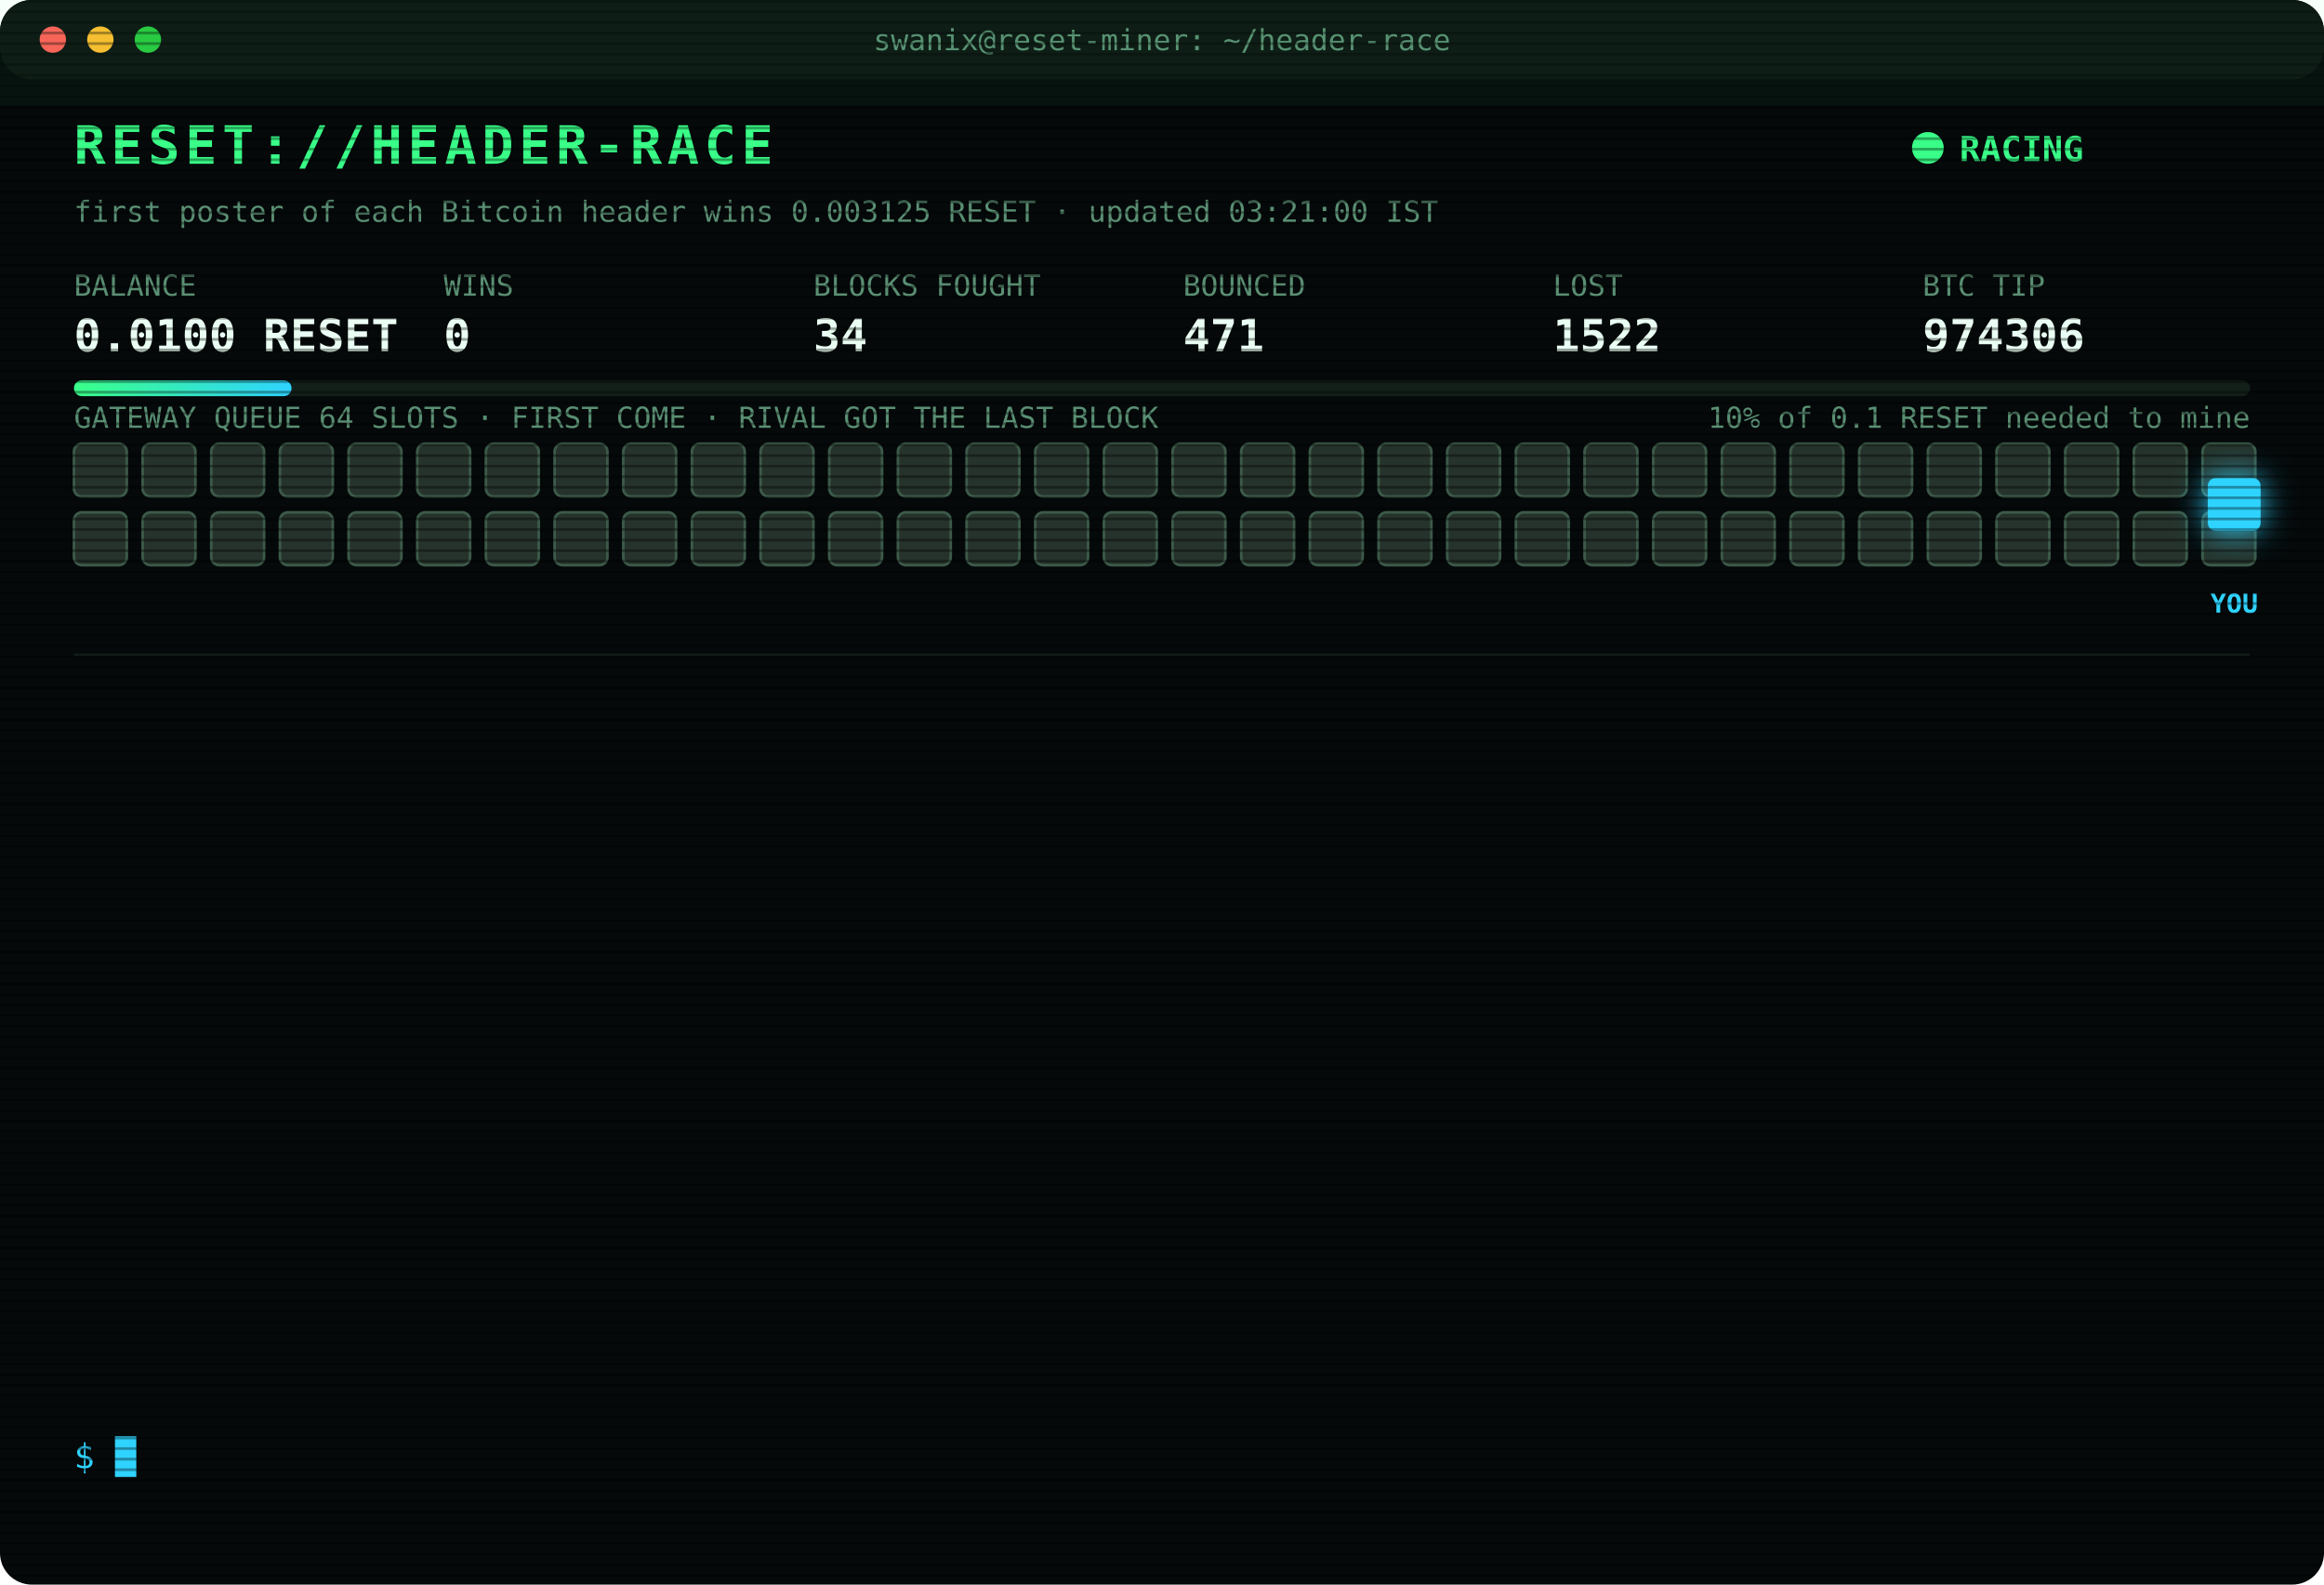
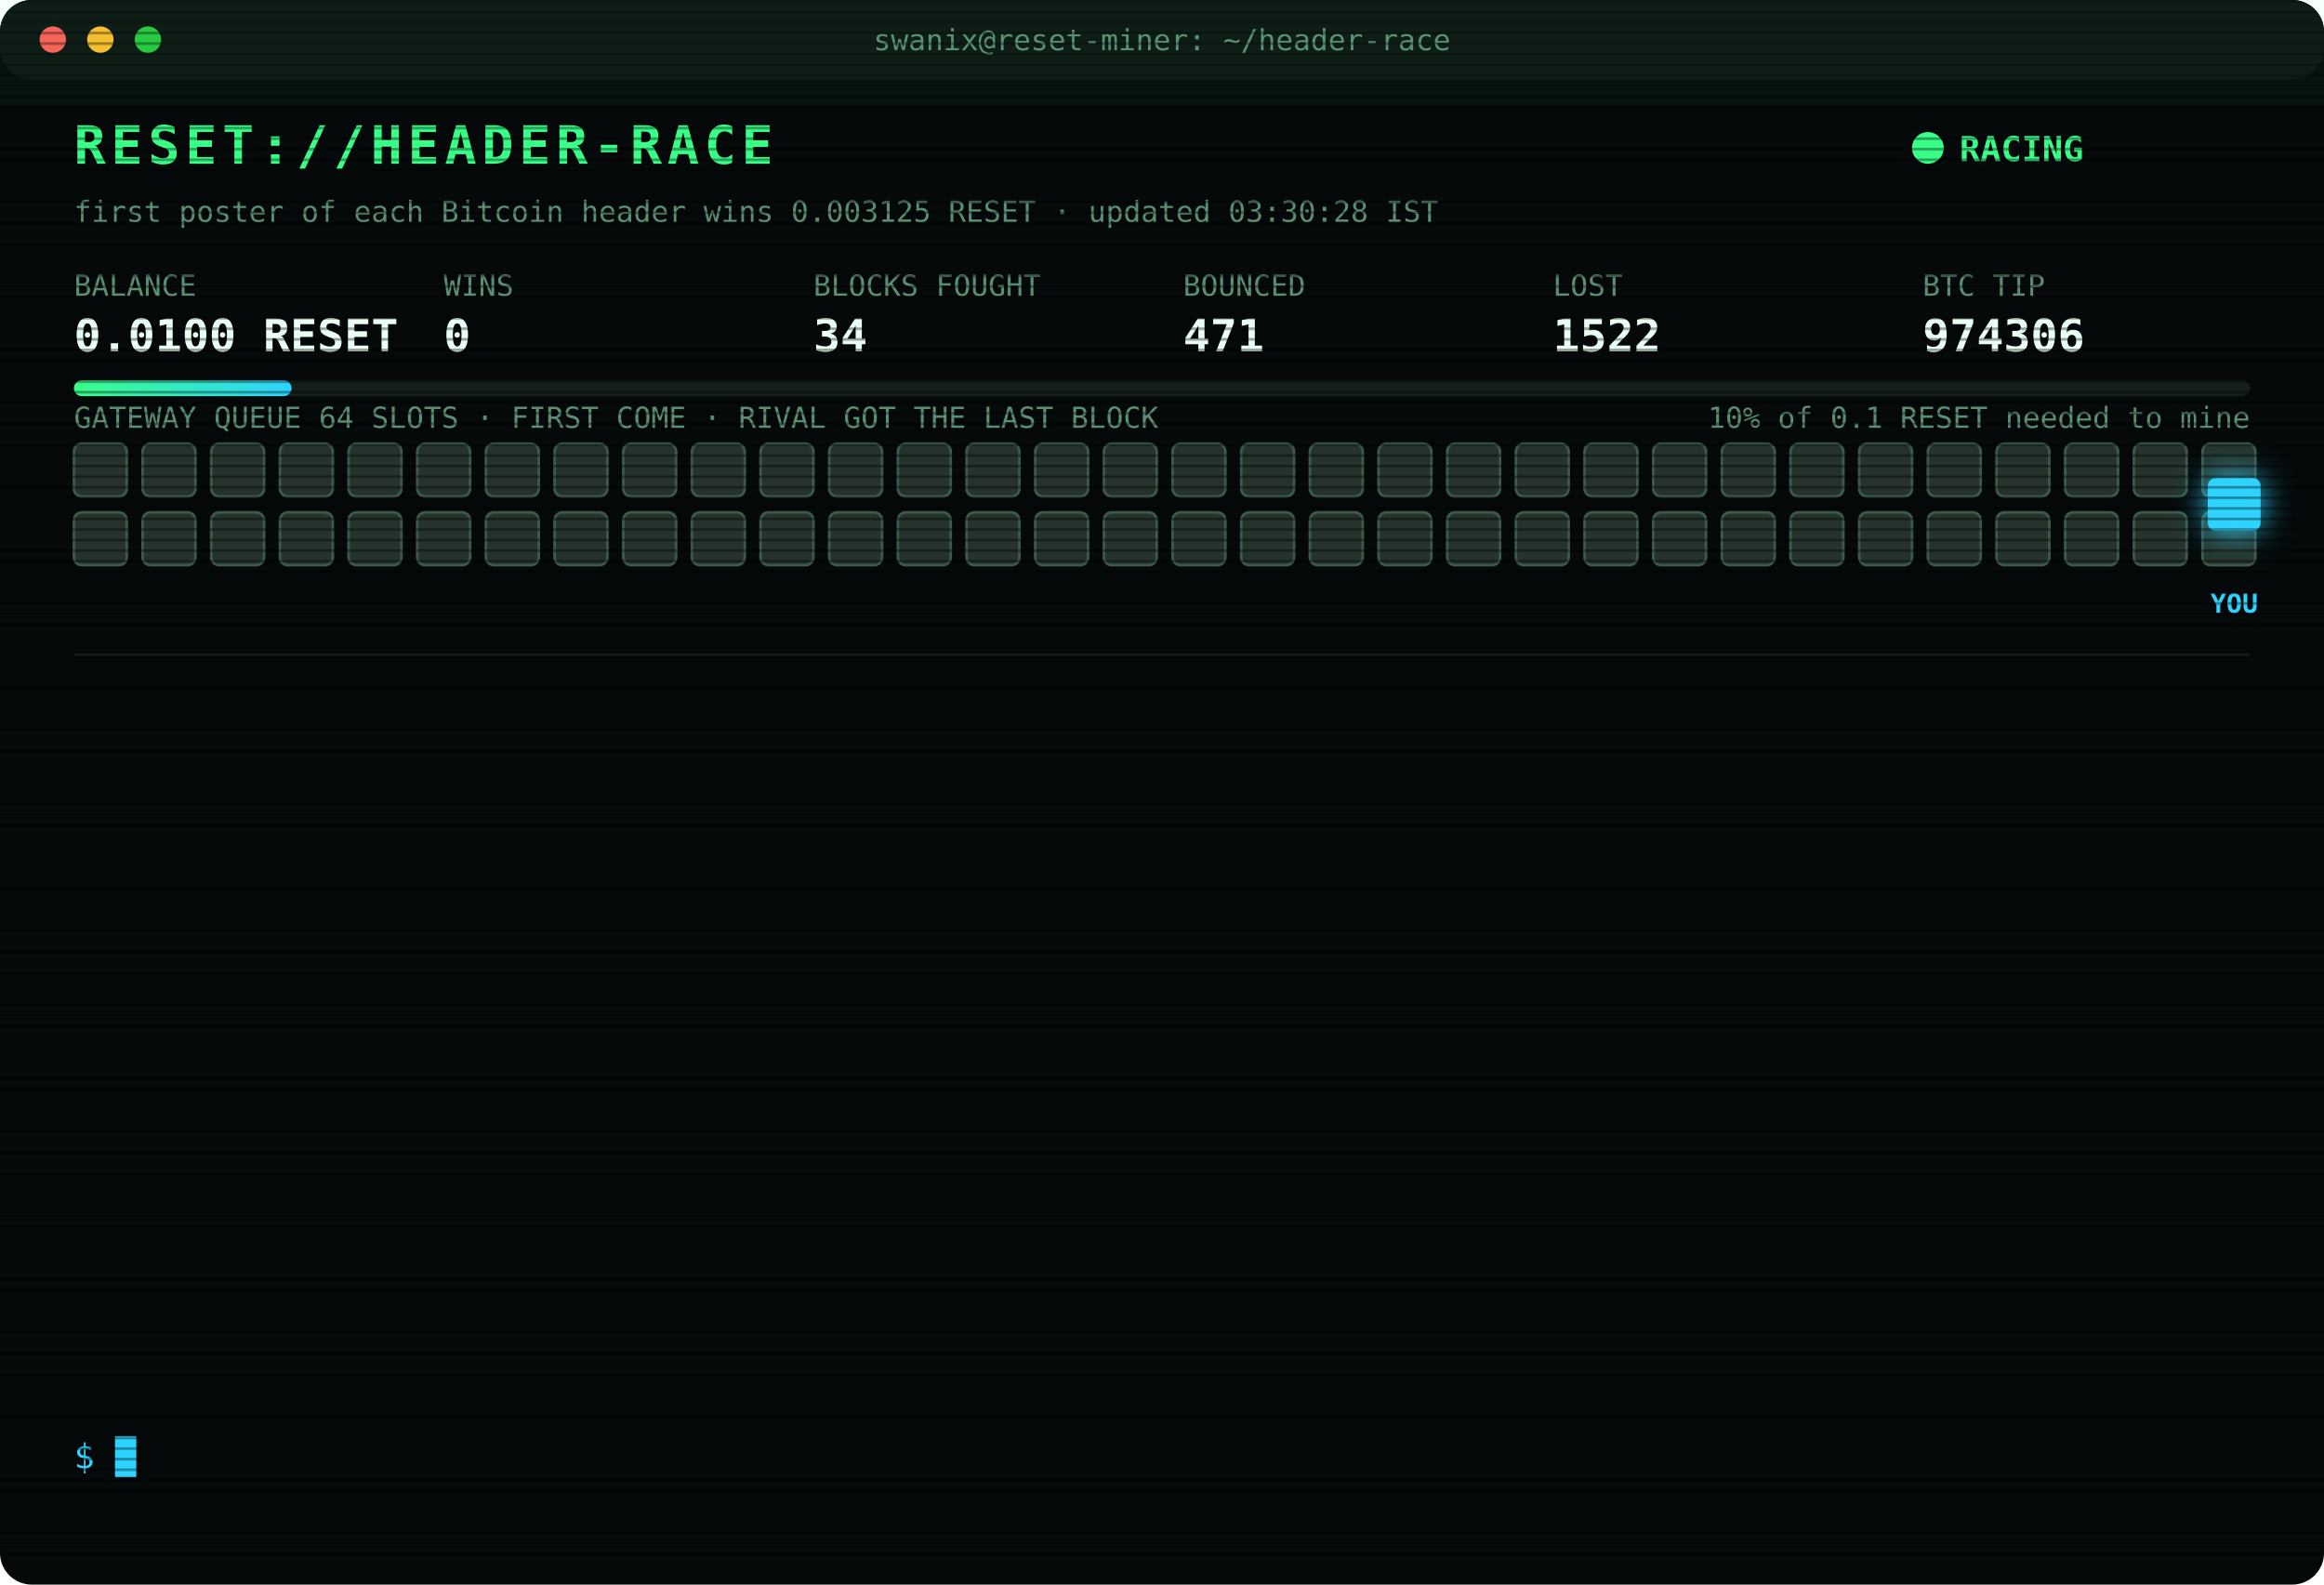
<svg xmlns="http://www.w3.org/2000/svg" width="880" height="600" viewBox="0 0 880 600" font-family="ui-monospace,SFMono-Regular,Menlo,Consolas,monospace">
  <style>
text{font-size:13px;fill:#7CFFB2}
.title{font-size:20px;font-weight:700;fill:#39FF88;letter-spacing:2px;animation:glitch 3s infinite steps(1)}
.sub{fill:#2fd3ff}.k{fill:#5a8f73;font-size:11px}.v{font-size:17px;font-weight:700;fill:#eafff3}
.ts{fill:#3f6b56}.boot{fill:#2fd3ff}.dim{fill:#5a8f73}.bad{fill:#ff4d6d}.warn{fill:#ffd23f}.mag{fill:#ff5cf0}.win{fill:#39FF88;font-weight:700}
.tag{font-size:10px;fill:#2fd3ff;font-weight:700}
.rival{fill:#26332c;stroke:#3c5a49;animation:jam 1.2s infinite alternate}
.idle{fill:#141c18;stroke:#22302a;animation:breathe 4s infinite}
.me{fill:#2fd3ff;filter:drop-shadow(0 0 6px #2fd3ff)}
.hover{animation:nudge 1.1s infinite ease-in-out}.bounce{animation:kick 1.4s infinite}
.ln{opacity:0;animation:in .4s forwards}
.cur{animation:blink 1s infinite steps(1)}
.scan{animation:scan 6s infinite linear}
.led{animation:blink 1.4s infinite}
@keyframes in{from{opacity:0;transform:translateX(-6px)}to{opacity:1;transform:none}}
@keyframes blink{50%{opacity:0}}
@keyframes jam{to{fill:#33463b}}
@keyframes breathe{50%{opacity:.4}}
@keyframes nudge{50%{transform:translateX(-10px)}}
@keyframes kick{0%,100%{transform:none}30%{transform:translateX(-14px)}55%{transform:translateX(10px) translateY(-6px)}}
@keyframes glitch{0%,92%{transform:none}93%{transform:translateX(2px);fill:#ff4d6d}95%{transform:translateX(-2px);fill:#2fd3ff}97%{transform:none}}
@keyframes scan{from{transform:translateY(-40px)}to{transform:translateY(600px)}}
</style>
  <defs>
    <pattern id="sl" width="4" height="4" patternUnits="userSpaceOnUse">
      <rect width="4" height="1" fill="#000" opacity=".35" />
    </pattern>
    <linearGradient id="bar">
      <stop offset="0" stop-color="#39FF88" />
      <stop offset="1" stop-color="#2fd3ff" />
    </linearGradient>
  </defs>
  <rect width="880" height="600" rx="12" fill="#05090a" />
  <rect width="880" height="30" rx="12" fill="#0d1512" />
  <circle cx="20" cy="15" r="5" fill="#ff5f57" />
  <circle cx="38" cy="15" r="5" fill="#febc2e" />
  <circle cx="56" cy="15" r="5" fill="#28c840" />
  <text x="440" y="19" text-anchor="middle" class="k">swanix@reset-miner: ~/header-race</text>
  <text x="28" y="62" class="title">RESET://HEADER-RACE</text>
  <circle class="led" cx="730" cy="56" r="6" fill="#39FF88" />
  <text x="742" y="61" class="win">RACING</text>
-   <text x="28" y="84" class="k">first poster of each Bitcoin header wins 0.003125 RESET · updated 03:21:00 IST</text>
+   <text x="28" y="84" class="k">first poster of each Bitcoin header wins 0.003125 RESET · updated 03:30:28 IST</text>
  <text x="28" y="112" class="k">BALANCE</text>
  <text x="28" y="133" class="v">0.0100 RESET</text>
  <text x="168" y="112" class="k">WINS</text>
  <text x="168" y="133" class="v">0</text>
  <text x="308" y="112" class="k">BLOCKS FOUGHT</text>
  <text x="308" y="133" class="v">34</text>
  <text x="448" y="112" class="k">BOUNCED</text>
  <text x="448" y="133" class="v">471</text>
  <text x="588" y="112" class="k">LOST</text>
  <text x="588" y="133" class="v">1522</text>
  <text x="728" y="112" class="k">BTC TIP</text>
  <text x="728" y="133" class="v">974306</text>
  <rect x="28" y="144" width="824" height="6" rx="3" fill="#13201a" />
  <rect x="28" y="144" width="82.4" height="6" rx="3" fill="url(#bar)" />
  <text x="852" y="162" text-anchor="end" class="k">10% of 0.1 RESET needed to mine</text>
  <text x="28" y="162" class="k">GATEWAY QUEUE 64 SLOTS · FIRST COME · RIVAL GOT THE LAST BLOCK</text>
  <rect class="rival" x="28" y="168" width="20" height="20" rx="3" style="animation-delay:0.00s" />
  <rect class="rival" x="54" y="168" width="20" height="20" rx="3" style="animation-delay:0.05s" />
  <rect class="rival" x="80" y="168" width="20" height="20" rx="3" style="animation-delay:0.10s" />
  <rect class="rival" x="106" y="168" width="20" height="20" rx="3" style="animation-delay:0.15s" />
  <rect class="rival" x="132" y="168" width="20" height="20" rx="3" style="animation-delay:0.20s" />
  <rect class="rival" x="158" y="168" width="20" height="20" rx="3" style="animation-delay:0.25s" />
  <rect class="rival" x="184" y="168" width="20" height="20" rx="3" style="animation-delay:0.30s" />
  <rect class="rival" x="210" y="168" width="20" height="20" rx="3" style="animation-delay:0.35s" />
  <rect class="rival" x="236" y="168" width="20" height="20" rx="3" style="animation-delay:0.40s" />
  <rect class="rival" x="262" y="168" width="20" height="20" rx="3" style="animation-delay:0.45s" />
  <rect class="rival" x="288" y="168" width="20" height="20" rx="3" style="animation-delay:0.50s" />
  <rect class="rival" x="314" y="168" width="20" height="20" rx="3" style="animation-delay:0.55s" />
  <rect class="rival" x="340" y="168" width="20" height="20" rx="3" style="animation-delay:0.60s" />
  <rect class="rival" x="366" y="168" width="20" height="20" rx="3" style="animation-delay:0.65s" />
  <rect class="rival" x="392" y="168" width="20" height="20" rx="3" style="animation-delay:0.70s" />
  <rect class="rival" x="418" y="168" width="20" height="20" rx="3" style="animation-delay:0.75s" />
  <rect class="rival" x="444" y="168" width="20" height="20" rx="3" style="animation-delay:0.80s" />
  <rect class="rival" x="470" y="168" width="20" height="20" rx="3" style="animation-delay:0.85s" />
  <rect class="rival" x="496" y="168" width="20" height="20" rx="3" style="animation-delay:0.90s" />
  <rect class="rival" x="522" y="168" width="20" height="20" rx="3" style="animation-delay:0.95s" />
  <rect class="rival" x="548" y="168" width="20" height="20" rx="3" style="animation-delay:1.00s" />
  <rect class="rival" x="574" y="168" width="20" height="20" rx="3" style="animation-delay:1.05s" />
  <rect class="rival" x="600" y="168" width="20" height="20" rx="3" style="animation-delay:1.10s" />
  <rect class="rival" x="626" y="168" width="20" height="20" rx="3" style="animation-delay:1.15s" />
  <rect class="rival" x="652" y="168" width="20" height="20" rx="3" style="animation-delay:1.20s" />
  <rect class="rival" x="678" y="168" width="20" height="20" rx="3" style="animation-delay:1.25s" />
  <rect class="rival" x="704" y="168" width="20" height="20" rx="3" style="animation-delay:1.30s" />
  <rect class="rival" x="730" y="168" width="20" height="20" rx="3" style="animation-delay:1.35s" />
  <rect class="rival" x="756" y="168" width="20" height="20" rx="3" style="animation-delay:1.40s" />
  <rect class="rival" x="782" y="168" width="20" height="20" rx="3" style="animation-delay:1.45s" />
  <rect class="rival" x="808" y="168" width="20" height="20" rx="3" style="animation-delay:1.50s" />
  <rect class="rival" x="834" y="168" width="20" height="20" rx="3" style="animation-delay:1.55s" />
  <rect class="rival" x="28" y="194" width="20" height="20" rx="3" style="animation-delay:1.60s" />
  <rect class="rival" x="54" y="194" width="20" height="20" rx="3" style="animation-delay:1.65s" />
  <rect class="rival" x="80" y="194" width="20" height="20" rx="3" style="animation-delay:1.70s" />
  <rect class="rival" x="106" y="194" width="20" height="20" rx="3" style="animation-delay:1.75s" />
  <rect class="rival" x="132" y="194" width="20" height="20" rx="3" style="animation-delay:1.80s" />
  <rect class="rival" x="158" y="194" width="20" height="20" rx="3" style="animation-delay:1.85s" />
  <rect class="rival" x="184" y="194" width="20" height="20" rx="3" style="animation-delay:1.90s" />
  <rect class="rival" x="210" y="194" width="20" height="20" rx="3" style="animation-delay:1.95s" />
  <rect class="rival" x="236" y="194" width="20" height="20" rx="3" style="animation-delay:2.00s" />
  <rect class="rival" x="262" y="194" width="20" height="20" rx="3" style="animation-delay:2.05s" />
  <rect class="rival" x="288" y="194" width="20" height="20" rx="3" style="animation-delay:2.10s" />
  <rect class="rival" x="314" y="194" width="20" height="20" rx="3" style="animation-delay:2.15s" />
  <rect class="rival" x="340" y="194" width="20" height="20" rx="3" style="animation-delay:2.20s" />
  <rect class="rival" x="366" y="194" width="20" height="20" rx="3" style="animation-delay:2.25s" />
  <rect class="rival" x="392" y="194" width="20" height="20" rx="3" style="animation-delay:2.30s" />
  <rect class="rival" x="418" y="194" width="20" height="20" rx="3" style="animation-delay:2.35s" />
  <rect class="rival" x="444" y="194" width="20" height="20" rx="3" style="animation-delay:2.40s" />
  <rect class="rival" x="470" y="194" width="20" height="20" rx="3" style="animation-delay:2.45s" />
  <rect class="rival" x="496" y="194" width="20" height="20" rx="3" style="animation-delay:2.50s" />
  <rect class="rival" x="522" y="194" width="20" height="20" rx="3" style="animation-delay:2.55s" />
  <rect class="rival" x="548" y="194" width="20" height="20" rx="3" style="animation-delay:2.60s" />
  <rect class="rival" x="574" y="194" width="20" height="20" rx="3" style="animation-delay:2.65s" />
  <rect class="rival" x="600" y="194" width="20" height="20" rx="3" style="animation-delay:2.70s" />
  <rect class="rival" x="626" y="194" width="20" height="20" rx="3" style="animation-delay:2.75s" />
  <rect class="rival" x="652" y="194" width="20" height="20" rx="3" style="animation-delay:2.80s" />
  <rect class="rival" x="678" y="194" width="20" height="20" rx="3" style="animation-delay:2.85s" />
  <rect class="rival" x="704" y="194" width="20" height="20" rx="3" style="animation-delay:2.90s" />
  <rect class="rival" x="730" y="194" width="20" height="20" rx="3" style="animation-delay:2.95s" />
  <rect class="rival" x="756" y="194" width="20" height="20" rx="3" style="animation-delay:3.00s" />
  <rect class="rival" x="782" y="194" width="20" height="20" rx="3" style="animation-delay:3.05s" />
  <rect class="rival" x="808" y="194" width="20" height="20" rx="3" style="animation-delay:3.10s" />
  <rect class="rival" x="834" y="194" width="20" height="20" rx="3" style="animation-delay:3.15s" />
  <g class="hover">
    <rect class="me" x="836" y="181" width="20" height="20" rx="3" />
    <text class="tag" x="846" y="232" text-anchor="middle">YOU</text>
  </g>
  <line x1="28" x2="852" y1="248" y2="248" stroke="#13201a" />
  <g class="ln" style="animation-delay:0.40s">
    <text x="28" y="270" class="ts">01:52:49</text>
    <text x="104" y="270" class="bad">[LOST] #974294 taken by a rival miner</text>
  </g>
  <g class="ln" style="animation-delay:0.65s">
    <text x="28" y="292" class="ts">02:03:56</text>
    <text x="104" y="292" class="bad">[LOST] #974295 taken by a rival miner</text>
  </g>
  <g class="ln" style="animation-delay:0.90s">
    <text x="28" y="314" class="ts">02:07:05</text>
    <text x="104" y="314" class="bad">[LOST] #974296 taken by a rival miner</text>
  </g>
  <g class="ln" style="animation-delay:1.15s">
    <text x="28" y="336" class="ts">02:08:39</text>
    <text x="104" y="336" class="bad">[LOST] #974297 taken by a rival miner</text>
  </g>
  <g class="ln" style="animation-delay:1.40s">
    <text x="28" y="358" class="ts">02:10:40</text>
    <text x="104" y="358" class="dim">[STINT END] calls 758 · wins 0</text>
  </g>
  <g class="ln" style="animation-delay:1.65s">
    <text x="28" y="380" class="ts">02:15:26</text>
    <text x="104" y="380" class="boot">[BOOT] racer v3 online · 3 feeds · stint 340m</text>
  </g>
  <g class="ln" style="animation-delay:1.90s">
    <text x="28" y="402" class="ts">02:17:26</text>
    <text x="104" y="402" class="bad">[LOST] #974299 taken by a rival miner</text>
  </g>
  <g class="ln" style="animation-delay:2.15s">
    <text x="28" y="424" class="ts">02:33:39</text>
    <text x="104" y="424" class="bad">[LOST] #974300 taken by a rival miner</text>
  </g>
  <g class="ln" style="animation-delay:2.40s">
    <text x="28" y="446" class="ts">02:35:03</text>
    <text x="104" y="446" class="bad">[LOST] #974301 taken by a rival miner</text>
  </g>
  <g class="ln" style="animation-delay:2.65s">
    <text x="28" y="468" class="ts">02:52:40</text>
    <text x="104" y="468" class="bad">[LOST] #974303 taken by a rival miner</text>
  </g>
  <g class="ln" style="animation-delay:2.90s">
    <text x="28" y="490" class="ts">02:52:47</text>
    <text x="104" y="490" class="bad">[LOST] #974304 taken by a rival miner</text>
  </g>
  <g class="ln" style="animation-delay:3.15s">
    <text x="28" y="512" class="ts">03:02:39</text>
    <text x="104" y="512" class="bad">[LOST] #974305 taken by a rival miner</text>
  </g>
  <g class="ln" style="animation-delay:3.40s">
    <text x="28" y="534" class="ts">03:21:00</text>
    <text x="104" y="534" class="bad">[LOST] #974306 taken by a rival miner</text>
  </g>
  <text x="28" y="556" class="sub">$ <tspan class="cur">█</tspan>
  </text>
  <rect width="880" height="600" rx="12" fill="url(#sl)" pointer-events="none" />
  <rect class="scan" width="880" height="40" fill="#39FF88" opacity=".04" />
</svg>
